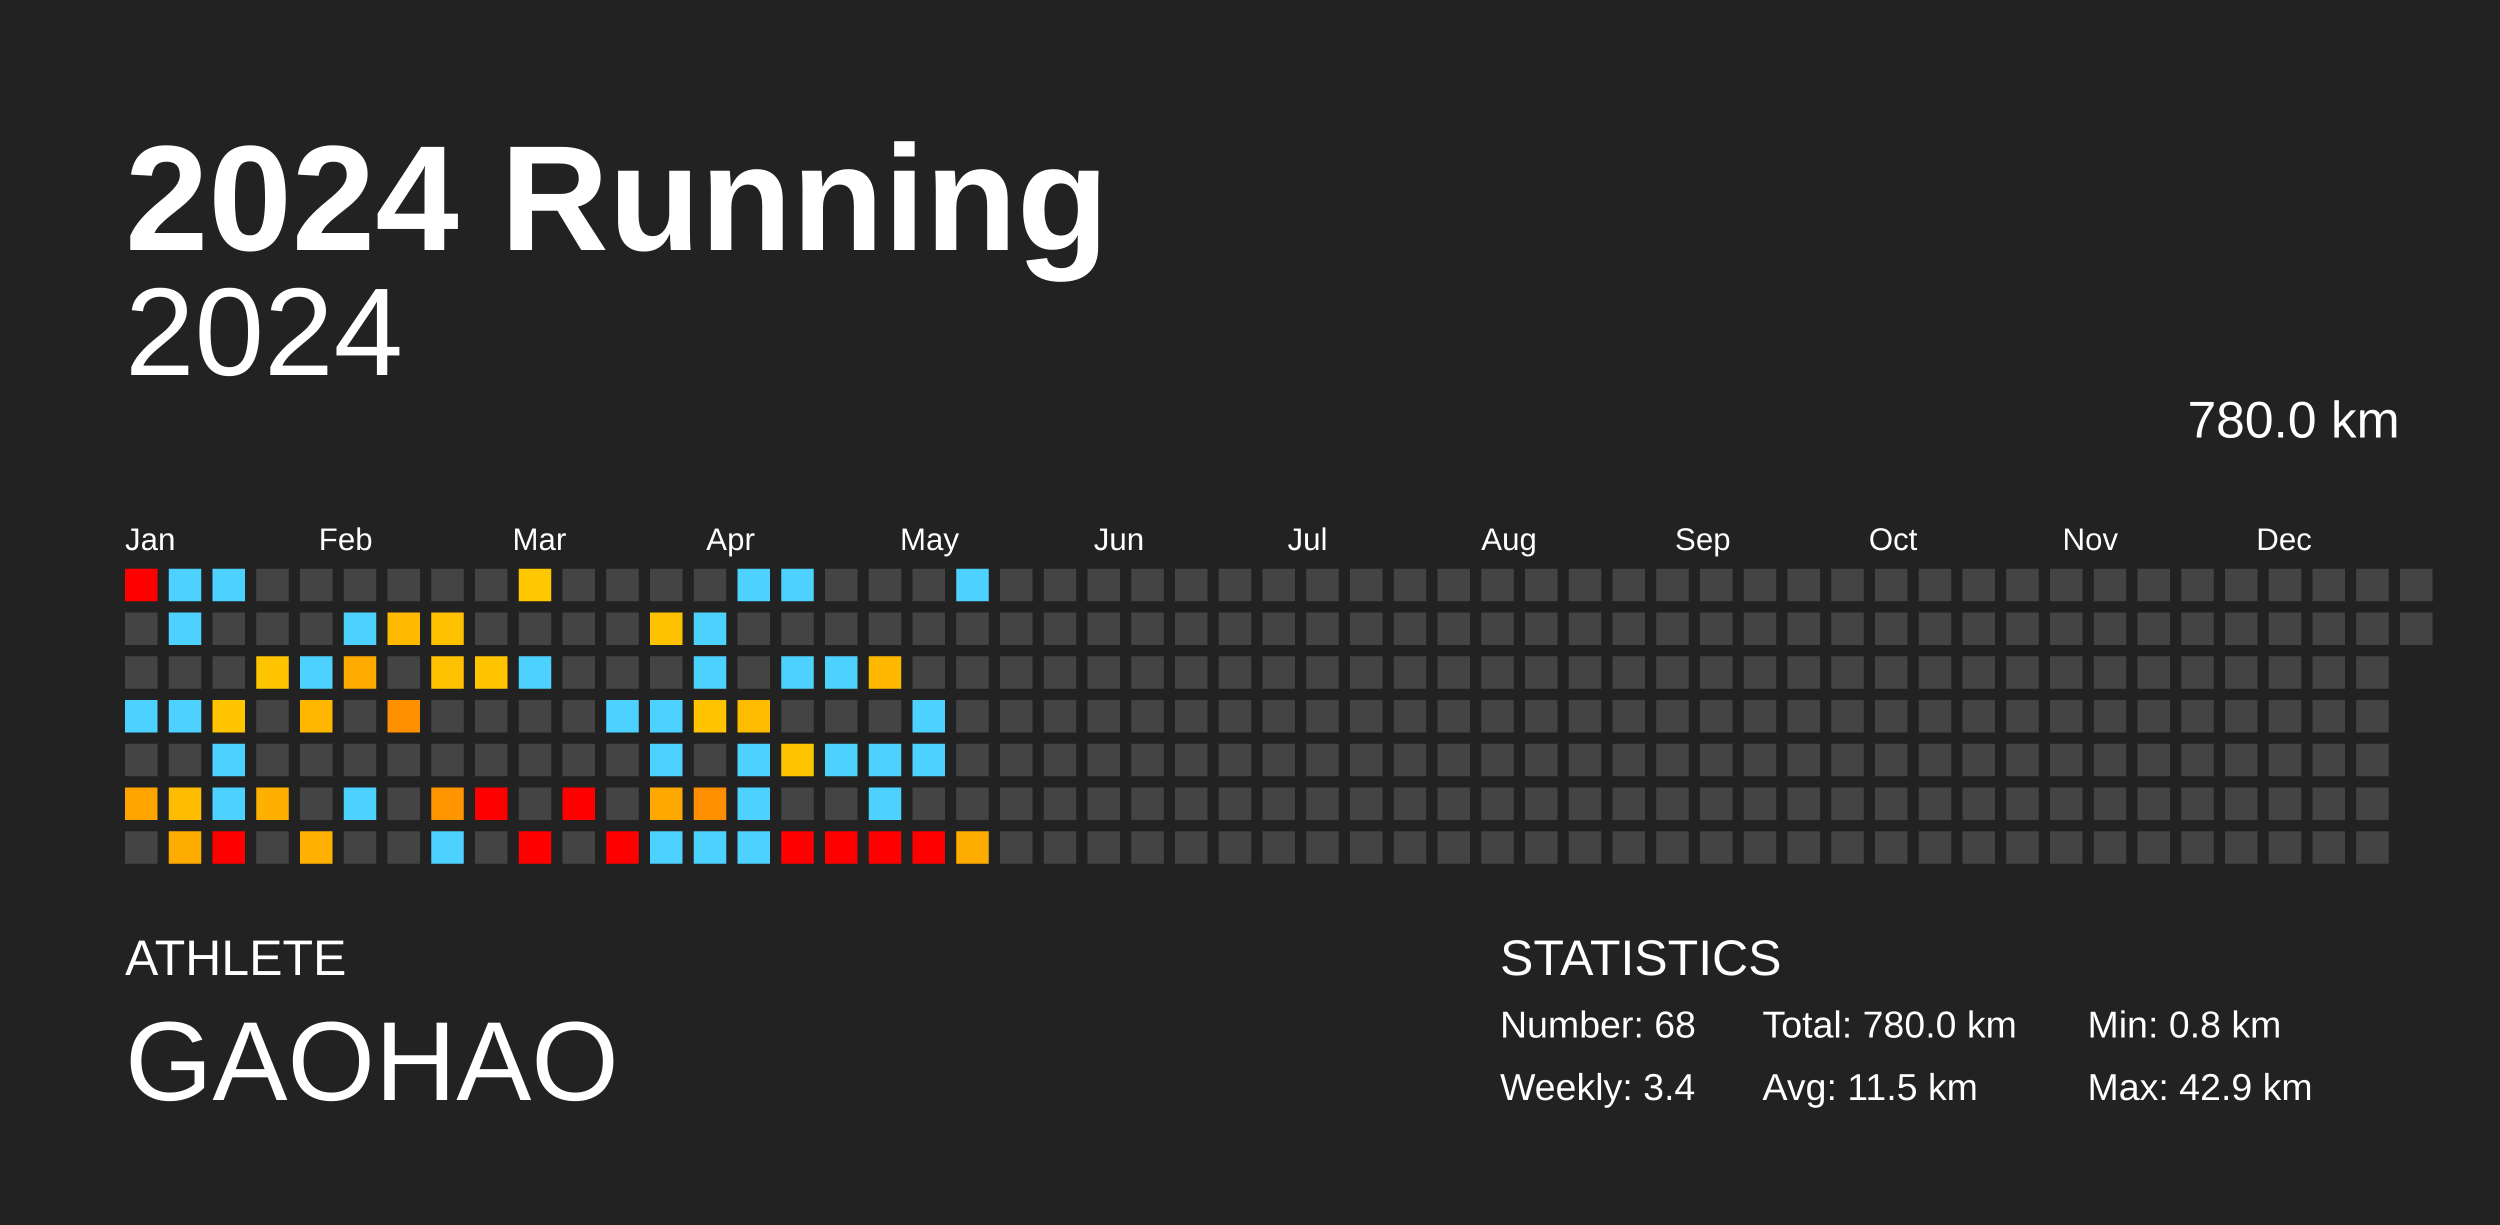
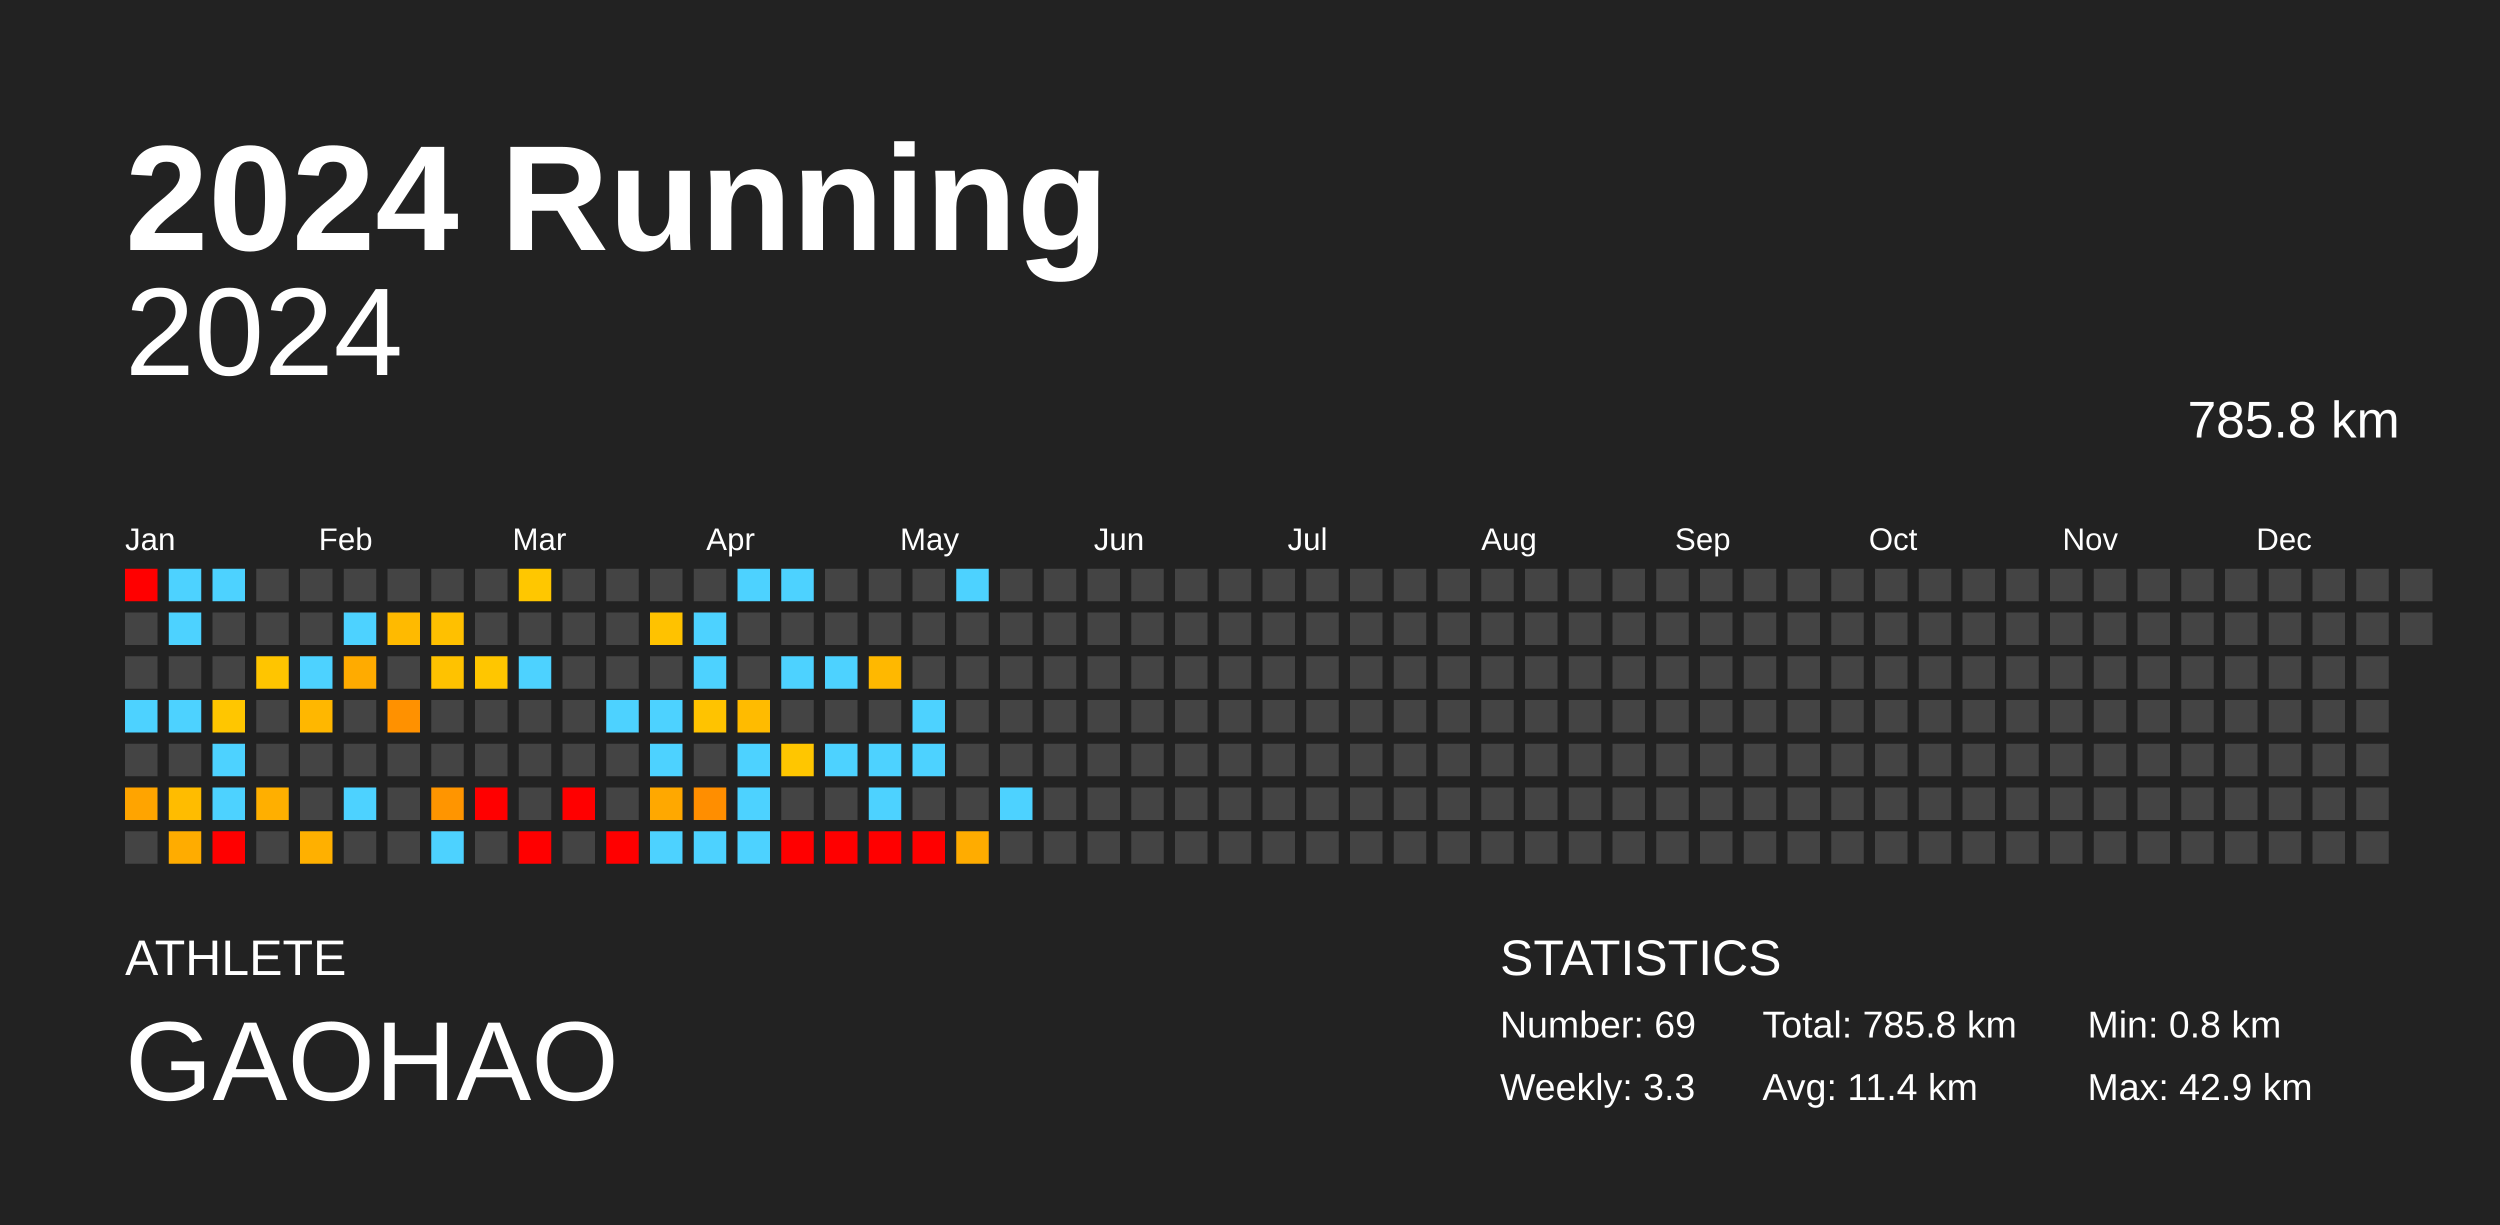
<svg xmlns="http://www.w3.org/2000/svg" baseProfile="full" height="98mm" version="1.1" viewBox="0,0,200,98" width="200mm">
  <defs />
  <rect fill="#222222" height="98" width="200" x="0" y="0" />
  <text fill="#FFFFFF" style="font-size:12px; font-family:Arial; font-weight:bold;" x="10" y="20">2024 Running</text>
  <text fill="#FFFFFF" style="font-size:4px; font-family:Arial" x="10" y="78">ATHLETE</text>
  <text fill="#FFFFFF" style="font-size:9px; font-family:Arial" x="10" y="88">GAOHAO</text>
  <text fill="#FFFFFF" style="font-size:4px; font-family:Arial" x="120" y="78">STATISTICS</text>
-   <text fill="#FFFFFF" style="font-size:3px; font-family:Arial" x="120" y="83">Number: 68</text>
-   <text fill="#FFFFFF" style="font-size:3px; font-family:Arial" x="120" y="88">Weekly: 3.4</text>
-   <text fill="#FFFFFF" style="font-size:3px; font-family:Arial" x="141" y="83">Total: 780.0 km</text>
-   <text fill="#FFFFFF" style="font-size:3px; font-family:Arial" x="141" y="88">Avg: 11.5 km</text>
+   <text fill="#FFFFFF" style="font-size:3px; font-family:Arial" x="120" y="83">Number: 69</text>
+   <text fill="#FFFFFF" style="font-size:3px; font-family:Arial" x="120" y="88">Weekly: 3.3</text>
+   <text fill="#FFFFFF" style="font-size:3px; font-family:Arial" x="141" y="83">Total: 785.8 km</text>
+   <text fill="#FFFFFF" style="font-size:3px; font-family:Arial" x="141" y="88">Avg: 11.4 km</text>
  <text fill="#FFFFFF" style="font-size:3px; font-family:Arial" x="167" y="83">Min: 0.8 km</text>
  <text fill="#FFFFFF" style="font-size:3px; font-family:Arial" x="167" y="88">Max: 42.9 km</text>
  <text alignment-baseline="hanging" fill="#FFFFFF" style="font-size:10.0px; font-family:Arial;" x="10" y="30">2024</text>
-   <text alignment-baseline="hanging" fill="#FFFFFF" style="font-size:4.125px; font-family:Arial;" x="175" y="35">780.0 km</text>
+   <text alignment-baseline="hanging" fill="#FFFFFF" style="font-size:4.125px; font-family:Arial;" x="175" y="35">785.8 km</text>
  <text fill="#FFFFFF" style="font-size:2.5px; font-family:Arial" x="10.0" y="44">Jan</text>
  <text fill="#FFFFFF" style="font-size:2.5px; font-family:Arial" x="25.5" y="44">Feb</text>
  <text fill="#FFFFFF" style="font-size:2.5px; font-family:Arial" x="41.0" y="44">Mar</text>
  <text fill="#FFFFFF" style="font-size:2.5px; font-family:Arial" x="56.5" y="44">Apr</text>
  <text fill="#FFFFFF" style="font-size:2.5px; font-family:Arial" x="72.0" y="44">May</text>
  <text fill="#FFFFFF" style="font-size:2.5px; font-family:Arial" x="87.5" y="44">Jun</text>
  <text fill="#FFFFFF" style="font-size:2.5px; font-family:Arial" x="103.0" y="44">Jul</text>
  <text fill="#FFFFFF" style="font-size:2.5px; font-family:Arial" x="118.5" y="44">Aug</text>
  <text fill="#FFFFFF" style="font-size:2.5px; font-family:Arial" x="134.0" y="44">Sep</text>
  <text fill="#FFFFFF" style="font-size:2.5px; font-family:Arial" x="149.5" y="44">Oct</text>
  <text fill="#FFFFFF" style="font-size:2.5px; font-family:Arial" x="165.0" y="44">Nov</text>
  <text fill="#FFFFFF" style="font-size:2.5px; font-family:Arial" x="180.5" y="44">Dec</text>
  <rect fill="red" height="2.6" width="2.6" x="10.0" y="45.5" />
  <rect fill="#444444" height="2.6" width="2.6" x="10.0" y="49.0" />
  <rect fill="#444444" height="2.6" width="2.6" x="10.0" y="52.5" />
  <rect fill="#4dd2ff" height="2.6" width="2.6" x="10.0" y="56.0" />
  <rect fill="#444444" height="2.6" width="2.6" x="10.0" y="59.5" />
  <rect fill="#ffa400" height="2.6" width="2.6" x="10.0" y="63.0" />
  <rect fill="#444444" height="2.6" width="2.6" x="10.0" y="66.5" />
  <rect fill="#4dd2ff" height="2.6" width="2.6" x="13.5" y="45.5" />
  <rect fill="#4dd2ff" height="2.6" width="2.6" x="13.5" y="49.0" />
  <rect fill="#444444" height="2.6" width="2.6" x="13.5" y="52.5" />
  <rect fill="#4dd2ff" height="2.6" width="2.6" x="13.5" y="56.0" />
  <rect fill="#444444" height="2.6" width="2.6" x="13.5" y="59.5" />
  <rect fill="#ffbc00" height="2.6" width="2.6" x="13.5" y="63.0" />
  <rect fill="#ffac00" height="2.6" width="2.6" x="13.5" y="66.5" />
  <rect fill="#4dd2ff" height="2.6" width="2.6" x="17.0" y="45.5" />
  <rect fill="#444444" height="2.6" width="2.6" x="17.0" y="49.0" />
  <rect fill="#444444" height="2.6" width="2.6" x="17.0" y="52.5" />
  <rect fill="#ffc600" height="2.6" width="2.6" x="17.0" y="56.0" />
  <rect fill="#4dd2ff" height="2.6" width="2.6" x="17.0" y="59.5" />
  <rect fill="#4dd2ff" height="2.6" width="2.6" x="17.0" y="63.0" />
  <rect fill="red" height="2.6" width="2.6" x="17.0" y="66.5" />
  <rect fill="#444444" height="2.6" width="2.6" x="20.5" y="45.5" />
  <rect fill="#444444" height="2.6" width="2.6" x="20.5" y="49.0" />
  <rect fill="#ffc500" height="2.6" width="2.6" x="20.5" y="52.5" />
  <rect fill="#444444" height="2.6" width="2.6" x="20.5" y="56.0" />
  <rect fill="#444444" height="2.6" width="2.6" x="20.5" y="59.5" />
  <rect fill="#ffaf00" height="2.6" width="2.6" x="20.5" y="63.0" />
  <rect fill="#444444" height="2.6" width="2.6" x="20.5" y="66.5" />
  <rect fill="#444444" height="2.6" width="2.6" x="24.0" y="45.5" />
  <rect fill="#444444" height="2.6" width="2.6" x="24.0" y="49.0" />
  <rect fill="#4dd2ff" height="2.6" width="2.6" x="24.0" y="52.5" />
  <rect fill="#ffb700" height="2.6" width="2.6" x="24.0" y="56.0" />
  <rect fill="#444444" height="2.6" width="2.6" x="24.0" y="59.5" />
  <rect fill="#444444" height="2.6" width="2.6" x="24.0" y="63.0" />
  <rect fill="#ffb000" height="2.6" width="2.6" x="24.0" y="66.5" />
  <rect fill="#444444" height="2.6" width="2.6" x="27.5" y="45.5" />
  <rect fill="#4dd2ff" height="2.6" width="2.6" x="27.5" y="49.0" />
  <rect fill="#ffab00" height="2.6" width="2.6" x="27.5" y="52.5" />
  <rect fill="#444444" height="2.6" width="2.6" x="27.5" y="56.0" />
  <rect fill="#444444" height="2.6" width="2.6" x="27.5" y="59.5" />
  <rect fill="#4dd2ff" height="2.6" width="2.6" x="27.5" y="63.0" />
  <rect fill="#444444" height="2.6" width="2.6" x="27.5" y="66.5" />
  <rect fill="#444444" height="2.6" width="2.6" x="31.0" y="45.5" />
  <rect fill="#ffba00" height="2.6" width="2.6" x="31.0" y="49.0" />
  <rect fill="#444444" height="2.6" width="2.6" x="31.0" y="52.5" />
  <rect fill="#ff9100" height="2.6" width="2.6" x="31.0" y="56.0" />
  <rect fill="#444444" height="2.6" width="2.6" x="31.0" y="59.5" />
  <rect fill="#444444" height="2.6" width="2.6" x="31.0" y="63.0" />
  <rect fill="#444444" height="2.6" width="2.6" x="31.0" y="66.5" />
  <rect fill="#444444" height="2.6" width="2.6" x="34.5" y="45.5" />
  <rect fill="#ffc000" height="2.6" width="2.6" x="34.5" y="49.0" />
  <rect fill="#ffc200" height="2.6" width="2.6" x="34.5" y="52.5" />
  <rect fill="#444444" height="2.6" width="2.6" x="34.5" y="56.0" />
  <rect fill="#444444" height="2.6" width="2.6" x="34.5" y="59.5" />
  <rect fill="#ff9500" height="2.6" width="2.6" x="34.5" y="63.0" />
  <rect fill="#4dd2ff" height="2.6" width="2.6" x="34.5" y="66.5" />
  <rect fill="#444444" height="2.6" width="2.6" x="38.0" y="45.5" />
  <rect fill="#444444" height="2.6" width="2.6" x="38.0" y="49.0" />
  <rect fill="#ffc600" height="2.6" width="2.6" x="38.0" y="52.5" />
  <rect fill="#444444" height="2.6" width="2.6" x="38.0" y="56.0" />
  <rect fill="#444444" height="2.6" width="2.6" x="38.0" y="59.5" />
  <rect fill="red" height="2.6" width="2.6" x="38.0" y="63.0" />
  <rect fill="#444444" height="2.6" width="2.6" x="38.0" y="66.5" />
  <rect fill="#ffc700" height="2.6" width="2.6" x="41.5" y="45.5" />
  <rect fill="#444444" height="2.6" width="2.6" x="41.5" y="49.0" />
  <rect fill="#4dd2ff" height="2.6" width="2.6" x="41.5" y="52.5" />
  <rect fill="#444444" height="2.6" width="2.6" x="41.5" y="56.0" />
  <rect fill="#444444" height="2.6" width="2.6" x="41.5" y="59.5" />
  <rect fill="#444444" height="2.6" width="2.6" x="41.5" y="63.0" />
  <rect fill="red" height="2.6" width="2.6" x="41.5" y="66.5" />
  <rect fill="#444444" height="2.6" width="2.6" x="45.0" y="45.5" />
  <rect fill="#444444" height="2.6" width="2.6" x="45.0" y="49.0" />
  <rect fill="#444444" height="2.6" width="2.6" x="45.0" y="52.5" />
  <rect fill="#444444" height="2.6" width="2.6" x="45.0" y="56.0" />
  <rect fill="#444444" height="2.6" width="2.6" x="45.0" y="59.5" />
  <rect fill="red" height="2.6" width="2.6" x="45.0" y="63.0" />
  <rect fill="#444444" height="2.6" width="2.6" x="45.0" y="66.5" />
  <rect fill="#444444" height="2.6" width="2.6" x="48.5" y="45.5" />
  <rect fill="#444444" height="2.6" width="2.6" x="48.5" y="49.0" />
  <rect fill="#444444" height="2.6" width="2.6" x="48.5" y="52.5" />
  <rect fill="#4dd2ff" height="2.6" width="2.6" x="48.5" y="56.0" />
  <rect fill="#444444" height="2.6" width="2.6" x="48.5" y="59.5" />
  <rect fill="#444444" height="2.6" width="2.6" x="48.5" y="63.0" />
  <rect fill="red" height="2.6" width="2.6" x="48.5" y="66.5" />
  <rect fill="#444444" height="2.6" width="2.6" x="52.0" y="45.5" />
  <rect fill="#ffc200" height="2.6" width="2.6" x="52.0" y="49.0" />
  <rect fill="#444444" height="2.6" width="2.6" x="52.0" y="52.5" />
  <rect fill="#4dd2ff" height="2.6" width="2.6" x="52.0" y="56.0" />
  <rect fill="#4dd2ff" height="2.6" width="2.6" x="52.0" y="59.5" />
  <rect fill="#ffa800" height="2.6" width="2.6" x="52.0" y="63.0" />
  <rect fill="#4dd2ff" height="2.6" width="2.6" x="52.0" y="66.5" />
  <rect fill="#444444" height="2.6" width="2.6" x="55.5" y="45.5" />
  <rect fill="#4dd2ff" height="2.6" width="2.6" x="55.5" y="49.0" />
  <rect fill="#4dd2ff" height="2.6" width="2.6" x="55.5" y="52.5" />
  <rect fill="#ffc300" height="2.6" width="2.6" x="55.5" y="56.0" />
  <rect fill="#444444" height="2.6" width="2.6" x="55.5" y="59.5" />
  <rect fill="#ff8e00" height="2.6" width="2.6" x="55.5" y="63.0" />
  <rect fill="#4dd2ff" height="2.6" width="2.6" x="55.5" y="66.5" />
  <rect fill="#4dd2ff" height="2.6" width="2.6" x="59.0" y="45.5" />
  <rect fill="#444444" height="2.6" width="2.6" x="59.0" y="49.0" />
  <rect fill="#444444" height="2.6" width="2.6" x="59.0" y="52.5" />
  <rect fill="#ffbb00" height="2.6" width="2.6" x="59.0" y="56.0" />
  <rect fill="#4dd2ff" height="2.6" width="2.6" x="59.0" y="59.5" />
  <rect fill="#4dd2ff" height="2.6" width="2.6" x="59.0" y="63.0" />
  <rect fill="#4dd2ff" height="2.6" width="2.6" x="59.0" y="66.5" />
  <rect fill="#4dd2ff" height="2.6" width="2.6" x="62.5" y="45.5" />
  <rect fill="#444444" height="2.6" width="2.6" x="62.5" y="49.0" />
  <rect fill="#4dd2ff" height="2.6" width="2.6" x="62.5" y="52.5" />
  <rect fill="#444444" height="2.6" width="2.6" x="62.5" y="56.0" />
  <rect fill="#ffc600" height="2.6" width="2.6" x="62.5" y="59.5" />
  <rect fill="#444444" height="2.6" width="2.6" x="62.5" y="63.0" />
  <rect fill="red" height="2.6" width="2.6" x="62.5" y="66.5" />
  <rect fill="#444444" height="2.6" width="2.6" x="66.0" y="45.5" />
  <rect fill="#444444" height="2.6" width="2.6" x="66.0" y="49.0" />
  <rect fill="#4dd2ff" height="2.6" width="2.6" x="66.0" y="52.5" />
  <rect fill="#444444" height="2.6" width="2.6" x="66.0" y="56.0" />
  <rect fill="#4dd2ff" height="2.6" width="2.6" x="66.0" y="59.5" />
  <rect fill="#444444" height="2.6" width="2.6" x="66.0" y="63.0" />
  <rect fill="red" height="2.6" width="2.6" x="66.0" y="66.5" />
  <rect fill="#444444" height="2.6" width="2.6" x="69.5" y="45.5" />
  <rect fill="#444444" height="2.6" width="2.6" x="69.5" y="49.0" />
  <rect fill="#ffb800" height="2.6" width="2.6" x="69.5" y="52.5" />
  <rect fill="#444444" height="2.6" width="2.6" x="69.5" y="56.0" />
  <rect fill="#4dd2ff" height="2.6" width="2.6" x="69.5" y="59.5" />
  <rect fill="#4dd2ff" height="2.6" width="2.6" x="69.5" y="63.0" />
  <rect fill="red" height="2.6" width="2.6" x="69.5" y="66.5" />
  <rect fill="#444444" height="2.6" width="2.6" x="73.0" y="45.5" />
  <rect fill="#444444" height="2.6" width="2.6" x="73.0" y="49.0" />
  <rect fill="#444444" height="2.6" width="2.6" x="73.0" y="52.5" />
  <rect fill="#4dd2ff" height="2.6" width="2.6" x="73.0" y="56.0" />
  <rect fill="#4dd2ff" height="2.6" width="2.6" x="73.0" y="59.5" />
  <rect fill="#444444" height="2.6" width="2.6" x="73.0" y="63.0" />
  <rect fill="red" height="2.6" width="2.6" x="73.0" y="66.5" />
  <rect fill="#4dd2ff" height="2.6" width="2.6" x="76.5" y="45.5" />
  <rect fill="#444444" height="2.6" width="2.6" x="76.5" y="49.0" />
  <rect fill="#444444" height="2.6" width="2.6" x="76.5" y="52.5" />
  <rect fill="#444444" height="2.6" width="2.6" x="76.5" y="56.0" />
  <rect fill="#444444" height="2.6" width="2.6" x="76.5" y="59.5" />
  <rect fill="#444444" height="2.6" width="2.6" x="76.5" y="63.0" />
  <rect fill="#ffac00" height="2.6" width="2.6" x="76.5" y="66.5" />
  <rect fill="#444444" height="2.6" width="2.6" x="80.0" y="45.5" />
  <rect fill="#444444" height="2.6" width="2.6" x="80.0" y="49.0" />
  <rect fill="#444444" height="2.6" width="2.6" x="80.0" y="52.5" />
  <rect fill="#444444" height="2.6" width="2.6" x="80.0" y="56.0" />
  <rect fill="#444444" height="2.6" width="2.6" x="80.0" y="59.5" />
-   <rect fill="#444444" height="2.6" width="2.6" x="80.0" y="63.0" />
+   <rect fill="#4dd2ff" height="2.6" width="2.6" x="80.0" y="63.0" />
  <rect fill="#444444" height="2.6" width="2.6" x="80.0" y="66.5" />
  <rect fill="#444444" height="2.6" width="2.6" x="83.5" y="45.5" />
  <rect fill="#444444" height="2.6" width="2.6" x="83.5" y="49.0" />
  <rect fill="#444444" height="2.6" width="2.6" x="83.5" y="52.5" />
  <rect fill="#444444" height="2.6" width="2.6" x="83.5" y="56.0" />
  <rect fill="#444444" height="2.6" width="2.6" x="83.5" y="59.5" />
  <rect fill="#444444" height="2.6" width="2.6" x="83.5" y="63.0" />
  <rect fill="#444444" height="2.6" width="2.6" x="83.5" y="66.5" />
  <rect fill="#444444" height="2.6" width="2.6" x="87.0" y="45.5" />
  <rect fill="#444444" height="2.6" width="2.6" x="87.0" y="49.0" />
  <rect fill="#444444" height="2.6" width="2.6" x="87.0" y="52.5" />
  <rect fill="#444444" height="2.6" width="2.6" x="87.0" y="56.0" />
  <rect fill="#444444" height="2.6" width="2.6" x="87.0" y="59.5" />
  <rect fill="#444444" height="2.6" width="2.6" x="87.0" y="63.0" />
  <rect fill="#444444" height="2.6" width="2.6" x="87.0" y="66.5" />
  <rect fill="#444444" height="2.6" width="2.6" x="90.5" y="45.5" />
  <rect fill="#444444" height="2.6" width="2.6" x="90.5" y="49.0" />
  <rect fill="#444444" height="2.6" width="2.6" x="90.5" y="52.5" />
  <rect fill="#444444" height="2.6" width="2.6" x="90.5" y="56.0" />
  <rect fill="#444444" height="2.6" width="2.6" x="90.5" y="59.5" />
  <rect fill="#444444" height="2.6" width="2.6" x="90.5" y="63.0" />
  <rect fill="#444444" height="2.6" width="2.6" x="90.5" y="66.5" />
  <rect fill="#444444" height="2.6" width="2.6" x="94.0" y="45.5" />
  <rect fill="#444444" height="2.6" width="2.6" x="94.0" y="49.0" />
  <rect fill="#444444" height="2.6" width="2.6" x="94.0" y="52.5" />
  <rect fill="#444444" height="2.6" width="2.6" x="94.0" y="56.0" />
  <rect fill="#444444" height="2.6" width="2.6" x="94.0" y="59.5" />
  <rect fill="#444444" height="2.6" width="2.6" x="94.0" y="63.0" />
  <rect fill="#444444" height="2.6" width="2.6" x="94.0" y="66.5" />
  <rect fill="#444444" height="2.6" width="2.6" x="97.5" y="45.5" />
  <rect fill="#444444" height="2.6" width="2.6" x="97.5" y="49.0" />
  <rect fill="#444444" height="2.6" width="2.6" x="97.5" y="52.5" />
  <rect fill="#444444" height="2.6" width="2.6" x="97.5" y="56.0" />
  <rect fill="#444444" height="2.6" width="2.6" x="97.5" y="59.5" />
  <rect fill="#444444" height="2.6" width="2.6" x="97.5" y="63.0" />
  <rect fill="#444444" height="2.6" width="2.6" x="97.5" y="66.5" />
  <rect fill="#444444" height="2.6" width="2.6" x="101.0" y="45.5" />
  <rect fill="#444444" height="2.6" width="2.6" x="101.0" y="49.0" />
  <rect fill="#444444" height="2.6" width="2.6" x="101.0" y="52.5" />
  <rect fill="#444444" height="2.6" width="2.6" x="101.0" y="56.0" />
  <rect fill="#444444" height="2.6" width="2.6" x="101.0" y="59.5" />
  <rect fill="#444444" height="2.6" width="2.6" x="101.0" y="63.0" />
  <rect fill="#444444" height="2.6" width="2.6" x="101.0" y="66.5" />
  <rect fill="#444444" height="2.6" width="2.6" x="104.5" y="45.5" />
  <rect fill="#444444" height="2.6" width="2.6" x="104.5" y="49.0" />
  <rect fill="#444444" height="2.6" width="2.6" x="104.5" y="52.5" />
  <rect fill="#444444" height="2.6" width="2.6" x="104.5" y="56.0" />
  <rect fill="#444444" height="2.6" width="2.6" x="104.5" y="59.5" />
  <rect fill="#444444" height="2.6" width="2.6" x="104.5" y="63.0" />
  <rect fill="#444444" height="2.6" width="2.6" x="104.5" y="66.5" />
  <rect fill="#444444" height="2.6" width="2.6" x="108.0" y="45.5" />
  <rect fill="#444444" height="2.6" width="2.6" x="108.0" y="49.0" />
  <rect fill="#444444" height="2.6" width="2.6" x="108.0" y="52.5" />
  <rect fill="#444444" height="2.6" width="2.6" x="108.0" y="56.0" />
  <rect fill="#444444" height="2.6" width="2.6" x="108.0" y="59.5" />
  <rect fill="#444444" height="2.6" width="2.6" x="108.0" y="63.0" />
  <rect fill="#444444" height="2.6" width="2.6" x="108.0" y="66.5" />
  <rect fill="#444444" height="2.6" width="2.6" x="111.5" y="45.5" />
  <rect fill="#444444" height="2.6" width="2.6" x="111.5" y="49.0" />
  <rect fill="#444444" height="2.6" width="2.6" x="111.5" y="52.5" />
  <rect fill="#444444" height="2.6" width="2.6" x="111.5" y="56.0" />
  <rect fill="#444444" height="2.6" width="2.6" x="111.5" y="59.5" />
  <rect fill="#444444" height="2.6" width="2.6" x="111.5" y="63.0" />
  <rect fill="#444444" height="2.6" width="2.6" x="111.5" y="66.5" />
  <rect fill="#444444" height="2.6" width="2.6" x="115.0" y="45.5" />
  <rect fill="#444444" height="2.6" width="2.6" x="115.0" y="49.0" />
  <rect fill="#444444" height="2.6" width="2.6" x="115.0" y="52.5" />
  <rect fill="#444444" height="2.6" width="2.6" x="115.0" y="56.0" />
  <rect fill="#444444" height="2.6" width="2.6" x="115.0" y="59.5" />
  <rect fill="#444444" height="2.6" width="2.6" x="115.0" y="63.0" />
  <rect fill="#444444" height="2.6" width="2.6" x="115.0" y="66.5" />
  <rect fill="#444444" height="2.6" width="2.6" x="118.5" y="45.5" />
  <rect fill="#444444" height="2.6" width="2.6" x="118.5" y="49.0" />
  <rect fill="#444444" height="2.6" width="2.6" x="118.5" y="52.5" />
  <rect fill="#444444" height="2.6" width="2.6" x="118.5" y="56.0" />
  <rect fill="#444444" height="2.6" width="2.6" x="118.5" y="59.5" />
  <rect fill="#444444" height="2.6" width="2.6" x="118.5" y="63.0" />
  <rect fill="#444444" height="2.6" width="2.6" x="118.5" y="66.5" />
  <rect fill="#444444" height="2.6" width="2.6" x="122.0" y="45.5" />
  <rect fill="#444444" height="2.6" width="2.6" x="122.0" y="49.0" />
  <rect fill="#444444" height="2.6" width="2.6" x="122.0" y="52.5" />
  <rect fill="#444444" height="2.6" width="2.6" x="122.0" y="56.0" />
  <rect fill="#444444" height="2.6" width="2.6" x="122.0" y="59.5" />
  <rect fill="#444444" height="2.6" width="2.6" x="122.0" y="63.0" />
  <rect fill="#444444" height="2.6" width="2.6" x="122.0" y="66.5" />
  <rect fill="#444444" height="2.6" width="2.6" x="125.5" y="45.5" />
  <rect fill="#444444" height="2.6" width="2.6" x="125.5" y="49.0" />
  <rect fill="#444444" height="2.6" width="2.6" x="125.5" y="52.5" />
  <rect fill="#444444" height="2.6" width="2.6" x="125.5" y="56.0" />
  <rect fill="#444444" height="2.6" width="2.6" x="125.5" y="59.5" />
  <rect fill="#444444" height="2.6" width="2.6" x="125.5" y="63.0" />
  <rect fill="#444444" height="2.6" width="2.6" x="125.5" y="66.5" />
  <rect fill="#444444" height="2.6" width="2.6" x="129.0" y="45.5" />
  <rect fill="#444444" height="2.6" width="2.6" x="129.0" y="49.0" />
  <rect fill="#444444" height="2.6" width="2.6" x="129.0" y="52.5" />
  <rect fill="#444444" height="2.6" width="2.6" x="129.0" y="56.0" />
  <rect fill="#444444" height="2.6" width="2.6" x="129.0" y="59.5" />
  <rect fill="#444444" height="2.6" width="2.6" x="129.0" y="63.0" />
  <rect fill="#444444" height="2.6" width="2.6" x="129.0" y="66.5" />
  <rect fill="#444444" height="2.6" width="2.6" x="132.5" y="45.5" />
  <rect fill="#444444" height="2.6" width="2.6" x="132.5" y="49.0" />
  <rect fill="#444444" height="2.6" width="2.6" x="132.5" y="52.5" />
  <rect fill="#444444" height="2.6" width="2.6" x="132.5" y="56.0" />
  <rect fill="#444444" height="2.6" width="2.6" x="132.5" y="59.5" />
  <rect fill="#444444" height="2.6" width="2.6" x="132.5" y="63.0" />
  <rect fill="#444444" height="2.6" width="2.6" x="132.5" y="66.5" />
  <rect fill="#444444" height="2.6" width="2.6" x="136.0" y="45.5" />
  <rect fill="#444444" height="2.6" width="2.6" x="136.0" y="49.0" />
  <rect fill="#444444" height="2.6" width="2.6" x="136.0" y="52.5" />
  <rect fill="#444444" height="2.6" width="2.6" x="136.0" y="56.0" />
  <rect fill="#444444" height="2.6" width="2.6" x="136.0" y="59.5" />
  <rect fill="#444444" height="2.6" width="2.6" x="136.0" y="63.0" />
  <rect fill="#444444" height="2.6" width="2.6" x="136.0" y="66.5" />
  <rect fill="#444444" height="2.6" width="2.6" x="139.5" y="45.5" />
  <rect fill="#444444" height="2.6" width="2.6" x="139.5" y="49.0" />
  <rect fill="#444444" height="2.6" width="2.6" x="139.5" y="52.5" />
  <rect fill="#444444" height="2.6" width="2.6" x="139.5" y="56.0" />
  <rect fill="#444444" height="2.6" width="2.6" x="139.5" y="59.5" />
  <rect fill="#444444" height="2.6" width="2.6" x="139.5" y="63.0" />
  <rect fill="#444444" height="2.6" width="2.6" x="139.5" y="66.5" />
  <rect fill="#444444" height="2.6" width="2.6" x="143.0" y="45.5" />
  <rect fill="#444444" height="2.6" width="2.6" x="143.0" y="49.0" />
  <rect fill="#444444" height="2.6" width="2.6" x="143.0" y="52.5" />
  <rect fill="#444444" height="2.6" width="2.6" x="143.0" y="56.0" />
  <rect fill="#444444" height="2.6" width="2.6" x="143.0" y="59.5" />
  <rect fill="#444444" height="2.6" width="2.6" x="143.0" y="63.0" />
  <rect fill="#444444" height="2.6" width="2.6" x="143.0" y="66.5" />
  <rect fill="#444444" height="2.6" width="2.6" x="146.5" y="45.5" />
  <rect fill="#444444" height="2.6" width="2.6" x="146.5" y="49.0" />
  <rect fill="#444444" height="2.6" width="2.6" x="146.5" y="52.5" />
  <rect fill="#444444" height="2.6" width="2.6" x="146.5" y="56.0" />
  <rect fill="#444444" height="2.6" width="2.6" x="146.5" y="59.5" />
  <rect fill="#444444" height="2.6" width="2.6" x="146.5" y="63.0" />
  <rect fill="#444444" height="2.6" width="2.6" x="146.5" y="66.5" />
  <rect fill="#444444" height="2.6" width="2.6" x="150.0" y="45.5" />
  <rect fill="#444444" height="2.6" width="2.6" x="150.0" y="49.0" />
  <rect fill="#444444" height="2.6" width="2.6" x="150.0" y="52.5" />
  <rect fill="#444444" height="2.6" width="2.6" x="150.0" y="56.0" />
  <rect fill="#444444" height="2.6" width="2.6" x="150.0" y="59.5" />
  <rect fill="#444444" height="2.6" width="2.6" x="150.0" y="63.0" />
  <rect fill="#444444" height="2.6" width="2.6" x="150.0" y="66.5" />
  <rect fill="#444444" height="2.6" width="2.6" x="153.5" y="45.5" />
  <rect fill="#444444" height="2.6" width="2.6" x="153.5" y="49.0" />
  <rect fill="#444444" height="2.6" width="2.6" x="153.5" y="52.5" />
  <rect fill="#444444" height="2.6" width="2.6" x="153.5" y="56.0" />
  <rect fill="#444444" height="2.6" width="2.6" x="153.5" y="59.5" />
  <rect fill="#444444" height="2.6" width="2.6" x="153.5" y="63.0" />
  <rect fill="#444444" height="2.6" width="2.6" x="153.5" y="66.5" />
  <rect fill="#444444" height="2.6" width="2.6" x="157.0" y="45.5" />
  <rect fill="#444444" height="2.6" width="2.6" x="157.0" y="49.0" />
  <rect fill="#444444" height="2.6" width="2.6" x="157.0" y="52.5" />
  <rect fill="#444444" height="2.6" width="2.6" x="157.0" y="56.0" />
  <rect fill="#444444" height="2.6" width="2.6" x="157.0" y="59.5" />
  <rect fill="#444444" height="2.6" width="2.6" x="157.0" y="63.0" />
  <rect fill="#444444" height="2.6" width="2.6" x="157.0" y="66.5" />
  <rect fill="#444444" height="2.6" width="2.6" x="160.5" y="45.5" />
  <rect fill="#444444" height="2.6" width="2.6" x="160.5" y="49.0" />
  <rect fill="#444444" height="2.6" width="2.6" x="160.5" y="52.5" />
  <rect fill="#444444" height="2.6" width="2.6" x="160.5" y="56.0" />
  <rect fill="#444444" height="2.6" width="2.6" x="160.5" y="59.5" />
  <rect fill="#444444" height="2.6" width="2.6" x="160.5" y="63.0" />
  <rect fill="#444444" height="2.6" width="2.6" x="160.5" y="66.5" />
  <rect fill="#444444" height="2.6" width="2.6" x="164.0" y="45.5" />
  <rect fill="#444444" height="2.6" width="2.6" x="164.0" y="49.0" />
  <rect fill="#444444" height="2.6" width="2.6" x="164.0" y="52.5" />
  <rect fill="#444444" height="2.6" width="2.6" x="164.0" y="56.0" />
  <rect fill="#444444" height="2.6" width="2.6" x="164.0" y="59.5" />
  <rect fill="#444444" height="2.6" width="2.6" x="164.0" y="63.0" />
  <rect fill="#444444" height="2.6" width="2.6" x="164.0" y="66.5" />
  <rect fill="#444444" height="2.6" width="2.6" x="167.5" y="45.5" />
  <rect fill="#444444" height="2.6" width="2.6" x="167.5" y="49.0" />
  <rect fill="#444444" height="2.6" width="2.6" x="167.5" y="52.5" />
  <rect fill="#444444" height="2.6" width="2.6" x="167.5" y="56.0" />
  <rect fill="#444444" height="2.6" width="2.6" x="167.5" y="59.5" />
  <rect fill="#444444" height="2.6" width="2.6" x="167.5" y="63.0" />
  <rect fill="#444444" height="2.6" width="2.6" x="167.5" y="66.5" />
  <rect fill="#444444" height="2.6" width="2.6" x="171.0" y="45.5" />
  <rect fill="#444444" height="2.6" width="2.6" x="171.0" y="49.0" />
  <rect fill="#444444" height="2.6" width="2.6" x="171.0" y="52.5" />
  <rect fill="#444444" height="2.6" width="2.6" x="171.0" y="56.0" />
  <rect fill="#444444" height="2.6" width="2.6" x="171.0" y="59.5" />
  <rect fill="#444444" height="2.6" width="2.6" x="171.0" y="63.0" />
  <rect fill="#444444" height="2.6" width="2.6" x="171.0" y="66.5" />
  <rect fill="#444444" height="2.6" width="2.6" x="174.5" y="45.5" />
  <rect fill="#444444" height="2.6" width="2.6" x="174.5" y="49.0" />
  <rect fill="#444444" height="2.6" width="2.6" x="174.5" y="52.5" />
  <rect fill="#444444" height="2.6" width="2.6" x="174.5" y="56.0" />
  <rect fill="#444444" height="2.6" width="2.6" x="174.5" y="59.5" />
  <rect fill="#444444" height="2.6" width="2.6" x="174.5" y="63.0" />
  <rect fill="#444444" height="2.6" width="2.6" x="174.5" y="66.5" />
  <rect fill="#444444" height="2.6" width="2.6" x="178.0" y="45.5" />
  <rect fill="#444444" height="2.6" width="2.6" x="178.0" y="49.0" />
  <rect fill="#444444" height="2.6" width="2.6" x="178.0" y="52.5" />
  <rect fill="#444444" height="2.6" width="2.6" x="178.0" y="56.0" />
  <rect fill="#444444" height="2.6" width="2.6" x="178.0" y="59.5" />
  <rect fill="#444444" height="2.6" width="2.6" x="178.0" y="63.0" />
  <rect fill="#444444" height="2.6" width="2.6" x="178.0" y="66.5" />
  <rect fill="#444444" height="2.6" width="2.6" x="181.5" y="45.5" />
  <rect fill="#444444" height="2.6" width="2.6" x="181.5" y="49.0" />
  <rect fill="#444444" height="2.6" width="2.6" x="181.5" y="52.5" />
  <rect fill="#444444" height="2.6" width="2.6" x="181.5" y="56.0" />
  <rect fill="#444444" height="2.6" width="2.6" x="181.5" y="59.5" />
  <rect fill="#444444" height="2.6" width="2.6" x="181.5" y="63.0" />
  <rect fill="#444444" height="2.6" width="2.6" x="181.5" y="66.5" />
  <rect fill="#444444" height="2.6" width="2.6" x="185.0" y="45.5" />
  <rect fill="#444444" height="2.6" width="2.6" x="185.0" y="49.0" />
  <rect fill="#444444" height="2.6" width="2.6" x="185.0" y="52.5" />
  <rect fill="#444444" height="2.6" width="2.6" x="185.0" y="56.0" />
  <rect fill="#444444" height="2.6" width="2.6" x="185.0" y="59.5" />
  <rect fill="#444444" height="2.6" width="2.6" x="185.0" y="63.0" />
  <rect fill="#444444" height="2.6" width="2.6" x="185.0" y="66.5" />
  <rect fill="#444444" height="2.6" width="2.6" x="188.5" y="45.5" />
  <rect fill="#444444" height="2.6" width="2.6" x="188.5" y="49.0" />
  <rect fill="#444444" height="2.6" width="2.6" x="188.5" y="52.5" />
  <rect fill="#444444" height="2.6" width="2.6" x="188.5" y="56.0" />
  <rect fill="#444444" height="2.6" width="2.6" x="188.5" y="59.5" />
  <rect fill="#444444" height="2.6" width="2.6" x="188.5" y="63.0" />
  <rect fill="#444444" height="2.6" width="2.6" x="188.5" y="66.5" />
  <rect fill="#444444" height="2.6" width="2.6" x="192.0" y="45.5" />
  <rect fill="#444444" height="2.6" width="2.6" x="192.0" y="49.0" />
</svg>
